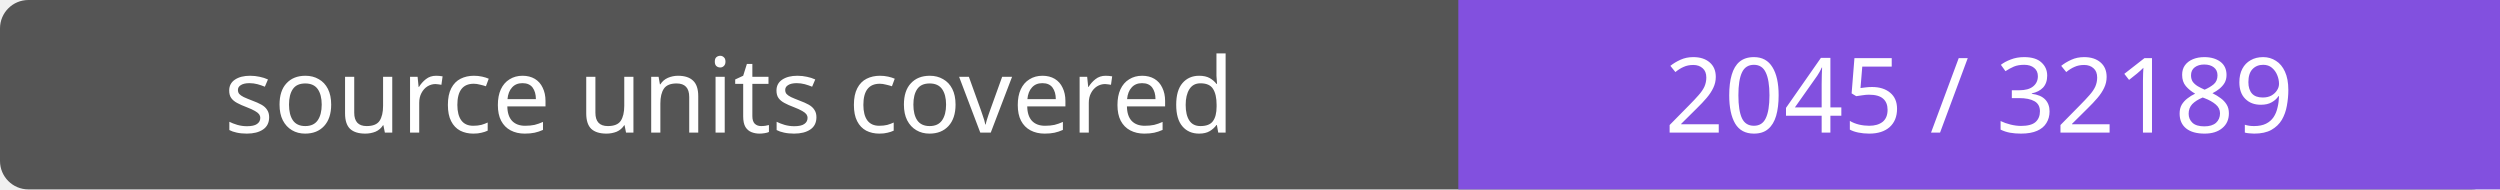
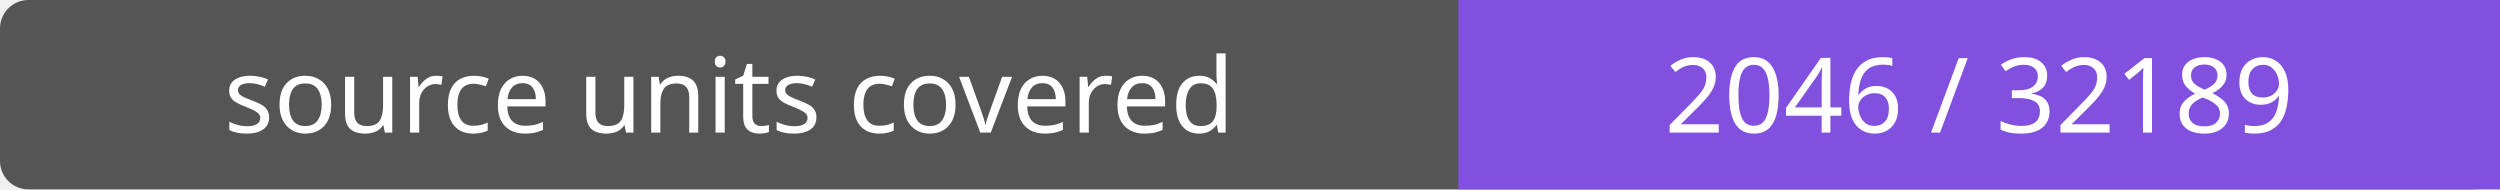
- <svg xmlns="http://www.w3.org/2000/svg" width="264" height="20" role="img" aria-label="source units covered: 2045 / 32189">
+ <svg xmlns="http://www.w3.org/2000/svg" width="264" height="20" role="img" aria-label="source units covered: 2046 / 32189">
  <rect width="264" height="20" rx="3" fill="#555" />
  <path fill="#8250df" d="M154 0h110v20H154z" />
  <g fill="#fff" text-anchor="middle" font-family="Verdana,sans-serif" font-size="11">
    <text x="77.0" y="14">source units covered</text>
-     <text x="209.0" y="14">2045 / 32189</text>
+     <text x="209.0" y="14">2046 / 32189</text>
  </g>
</svg>
